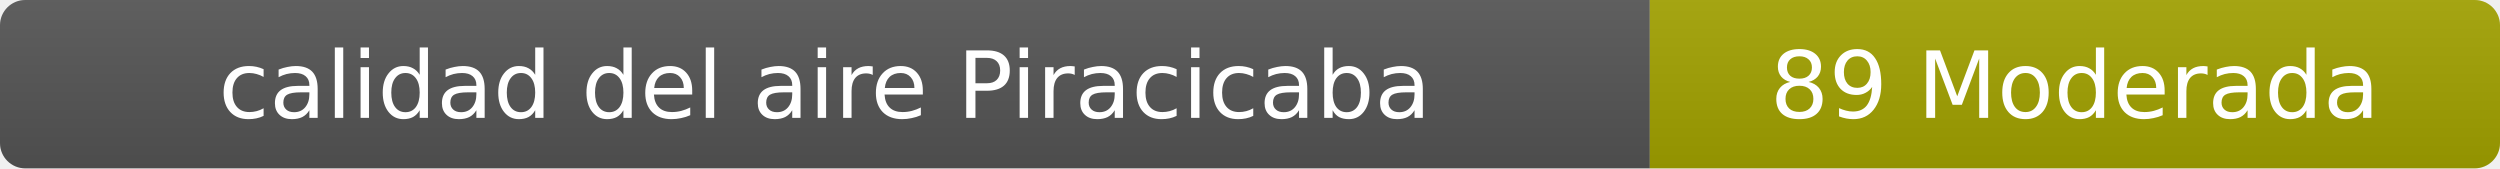
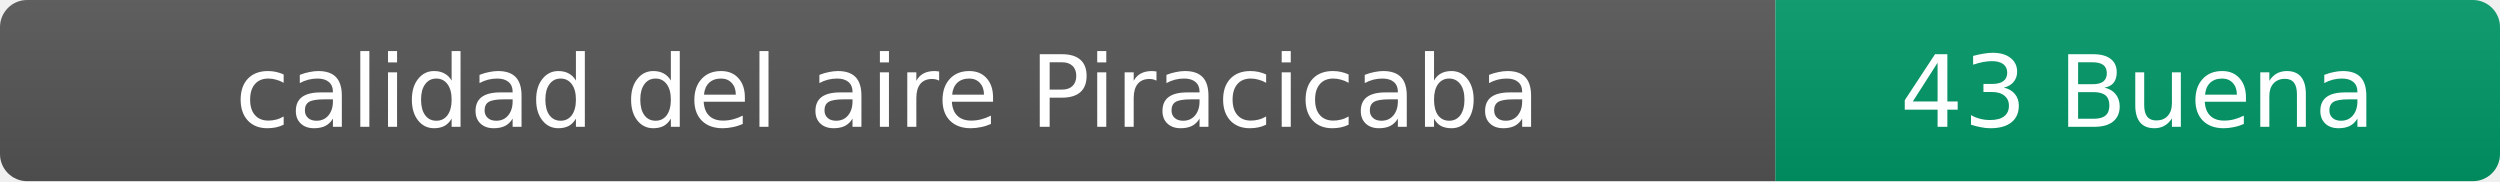
- <svg xmlns="http://www.w3.org/2000/svg" width="297" height="20" role="img" aria-label="calidad del aire: 89 Moderada">
+ <svg xmlns="http://www.w3.org/2000/svg" width="276" height="20" role="img" aria-label="calidad del aire: 43 Buena">
  <linearGradient id="s" x2="0" y2="100%">
    <stop offset="0" stop-color="#bbb" stop-opacity=".1" />
    <stop offset="1" stop-opacity=".1" />
  </linearGradient>
  <clipPath id="r">
-     <rect width="297" height="20" rx="3" fill="#fff" />
+     <rect width="276" height="20" rx="3" fill="#fff" />
  </clipPath>
  <g clip-path="url(#r)">
    <rect width="196" height="20" fill="#555" />
-     <rect x="196" width="101" height="20" fill="#a3a300" />
-     <rect width="297" height="20" fill="url(#s)" />
+     <rect x="196" width="80" height="20" fill="#009966" />
+     <rect width="276" height="20" fill="url(#s)" />
  </g>
  <g fill="#fff" text-anchor="middle" font-family="Verdana,Geneva,DejaVu Sans,sans-serif" font-size="11">
    <text x="98" y="14">calidad del aire Piracicaba</text>
-     <text x="246.5" y="14">89 Moderada</text>
+     <text x="236" y="14">43 Buena</text>
  </g>
</svg>
